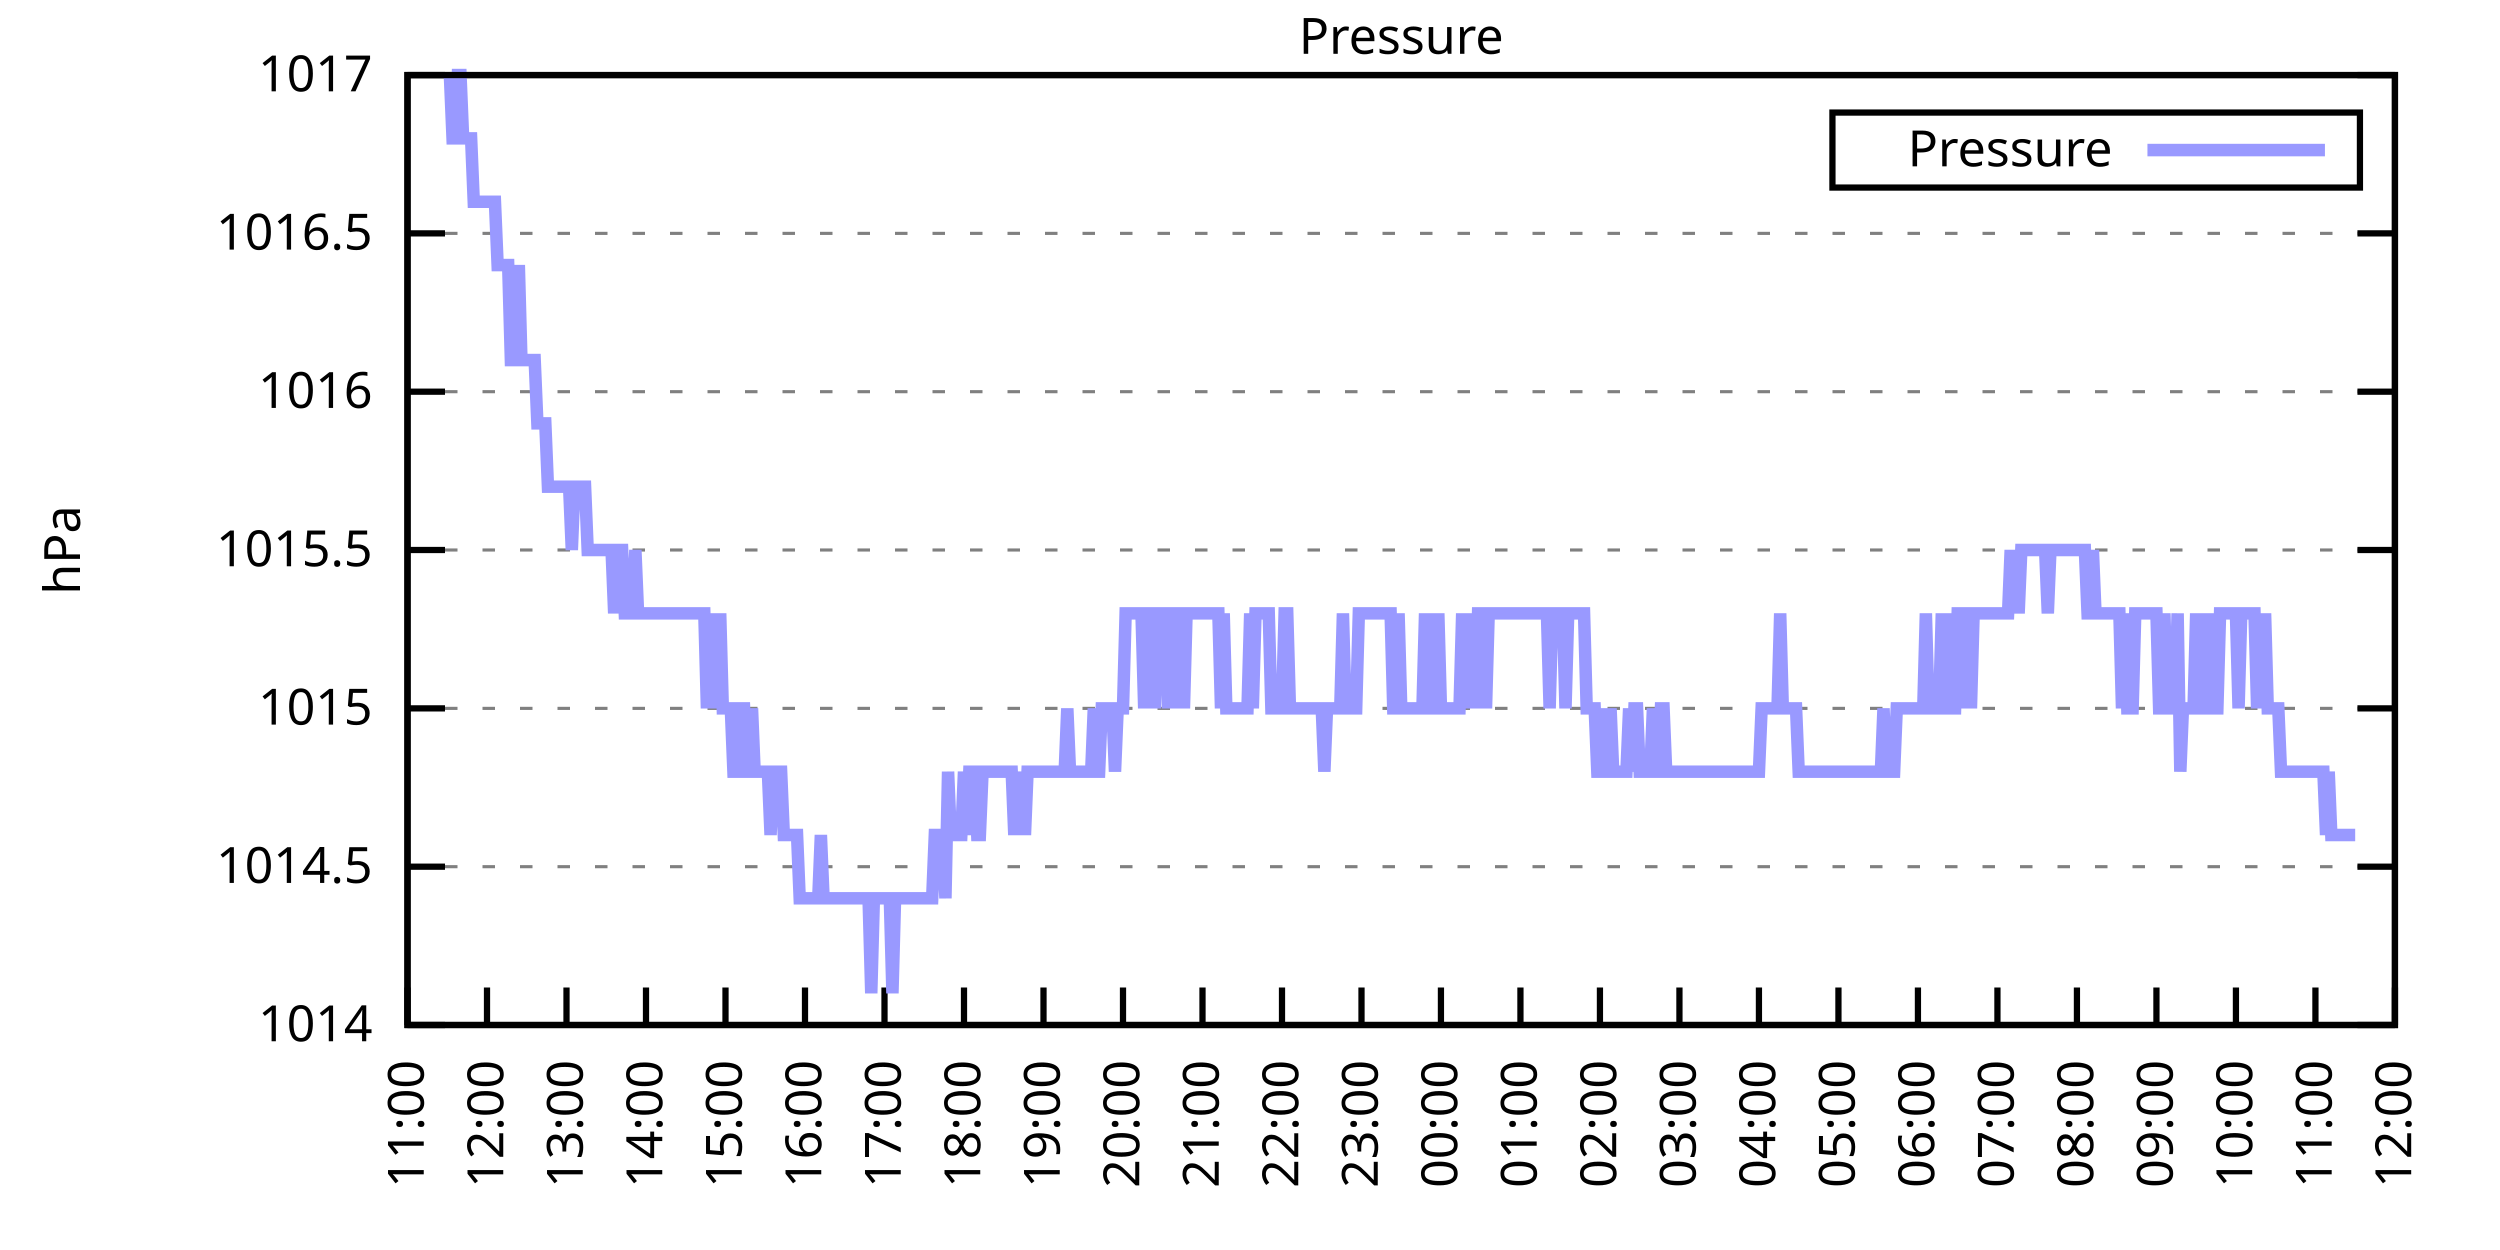
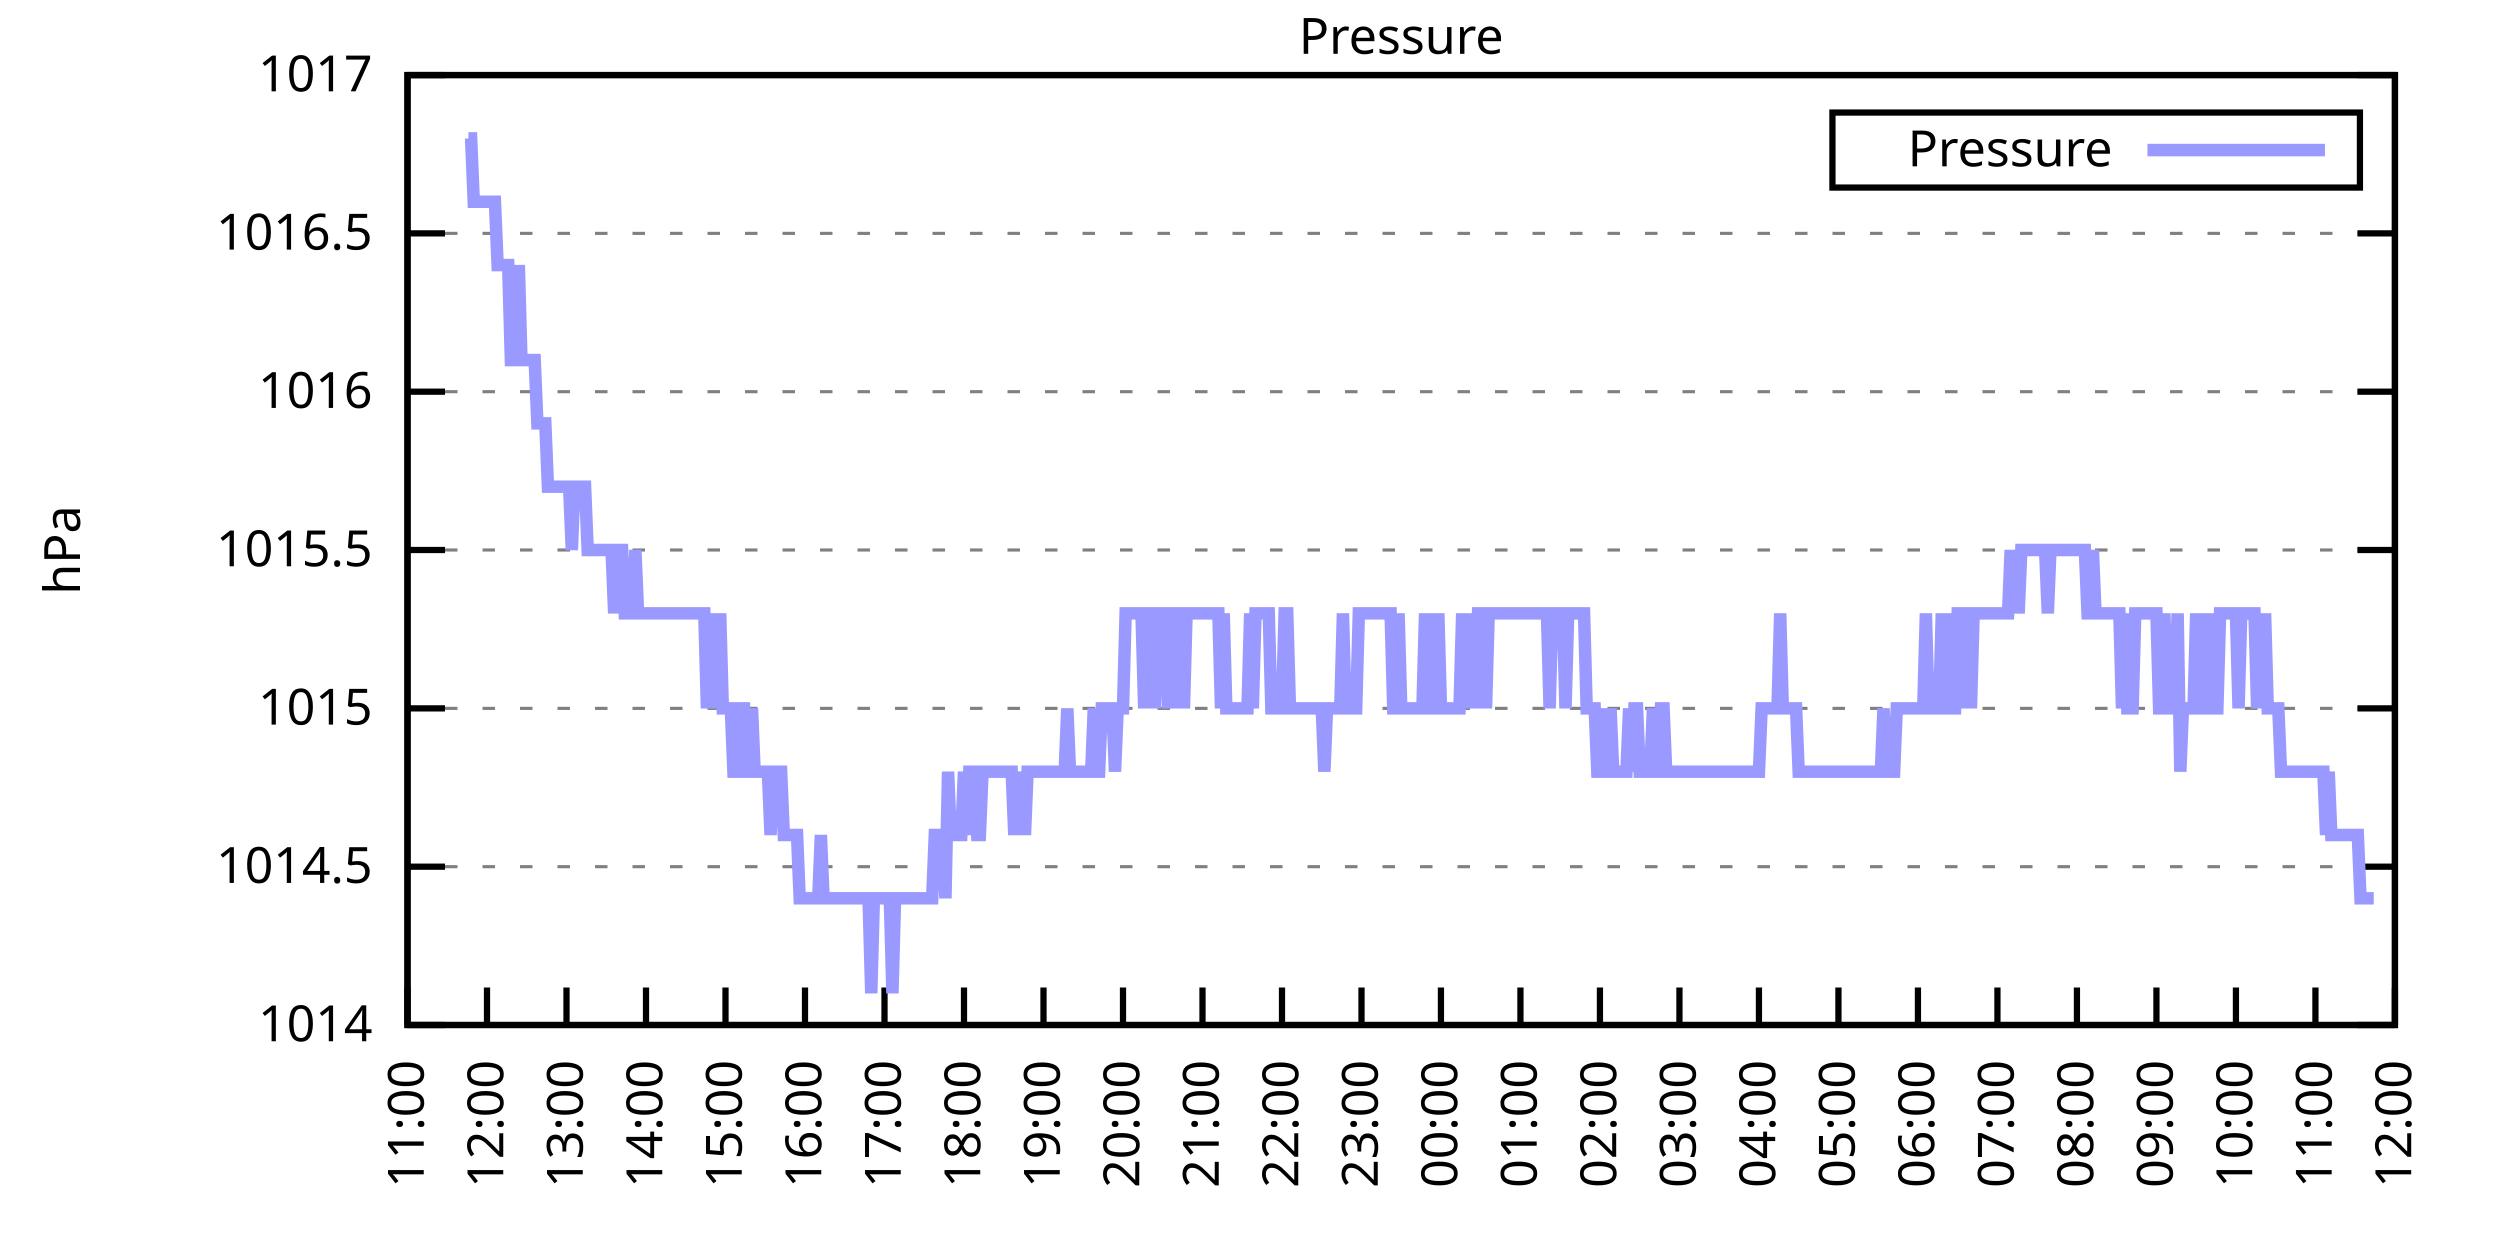
<svg xmlns="http://www.w3.org/2000/svg" xmlns:xlink="http://www.w3.org/1999/xlink" width="400" height="200" viewBox="0 0 400 200">
  <g id="gnuplot_canvas">
    <rect x="0" y="0" width="400" height="200" fill="none" />
    <defs>
      <circle id="gpDot" r="0.5" stroke-width="0.5" stroke="currentColor" />
      <path id="gpPt0" stroke-width="0.333" stroke="currentColor" d="M-1,0 h2 M0,-1 v2" />
      <path id="gpPt1" stroke-width="0.333" stroke="currentColor" d="M-1,-1 L1,1 M1,-1 L-1,1" />
      <path id="gpPt2" stroke-width="0.333" stroke="currentColor" d="M-1,0 L1,0 M0,-1 L0,1 M-1,-1 L1,1 M-1,1 L1,-1" />
      <rect id="gpPt3" stroke-width="0.333" stroke="currentColor" x="-1" y="-1" width="2" height="2" />
      <rect id="gpPt4" stroke-width="0.333" stroke="currentColor" fill="currentColor" x="-1" y="-1" width="2" height="2" />
      <circle id="gpPt5" stroke-width="0.333" stroke="currentColor" cx="0" cy="0" r="1" />
      <use xlink:href="#gpPt5" id="gpPt6" fill="currentColor" stroke="none" />
      <path id="gpPt7" stroke-width="0.333" stroke="currentColor" d="M0,-1.33 L-1.33,0.67 L1.33,0.67 z" />
      <use xlink:href="#gpPt7" id="gpPt8" fill="currentColor" stroke="none" />
      <use xlink:href="#gpPt7" id="gpPt9" stroke="currentColor" transform="rotate(180)" />
      <use xlink:href="#gpPt9" id="gpPt10" fill="currentColor" stroke="none" />
      <use xlink:href="#gpPt3" id="gpPt11" stroke="currentColor" transform="rotate(45)" />
      <use xlink:href="#gpPt11" id="gpPt12" fill="currentColor" stroke="none" />
      <path id="gpPt13" stroke-width="0.333" stroke="currentColor" d="M0,1.330 L1.265,0.411 L0.782,-1.067 L-0.782,-1.076 L-1.265,0.411 z" />
      <use xlink:href="#gpPt13" id="gpPt14" fill="currentColor" stroke="none" />
      <filter id="textbox" filterUnits="objectBoundingBox" x="0" y="0" height="1" width="1">
        <feFlood flood-color="white" flood-opacity="1" result="bgnd" />
        <feComposite in="SourceGraphic" in2="bgnd" operator="atop" />
      </filter>
      <filter id="greybox" filterUnits="objectBoundingBox" x="0" y="0" height="1" width="1">
        <feFlood flood-color="lightgrey" flood-opacity="1" result="grey" />
        <feComposite in="SourceGraphic" in2="grey" operator="atop" />
      </filter>
    </defs>
    <g fill="none" color="white" stroke="currentColor" stroke-width="1.00" stroke-linecap="butt" stroke-linejoin="miter">
</g>
    <g fill="none" color="black" stroke="currentColor" stroke-width="1.00" stroke-linecap="butt" stroke-linejoin="miter">
      <g stroke="none" shape-rendering="crispEdges">
        <polygon fill="rgb(255, 255, 255)" points="65.20,164.00 383.18,164.00 383.18,12.02 65.20,12.02 " />
      </g>
    </g>
    <g fill="none" color="black" stroke="currentColor" stroke-width="1.00" stroke-linecap="butt" stroke-linejoin="miter">
</g>
    <g fill="none" color="black" stroke="black" stroke-width="0.50" stroke-linecap="butt" stroke-linejoin="miter">
</g>
    <g fill="none" color="gray" stroke="currentColor" stroke-width="0.50" stroke-linecap="butt" stroke-linejoin="miter">
      <path stroke="gray" stroke-dasharray="2,4" class="gridline" d="M65.20,164.00 L383.19,164.00  " />
    </g>
    <g fill="none" color="gray" stroke="gray" stroke-width="1.00" stroke-linecap="butt" stroke-linejoin="miter">
</g>
    <g fill="none" color="black" stroke="currentColor" stroke-width="1.00" stroke-linecap="butt" stroke-linejoin="miter">
      <path stroke="black" d="M65.20,164.00 L71.20,164.00 M383.19,164.00 L377.19,164.00  " />
      <g transform="translate(59.60,166.60)" stroke="none" fill="black" font-family="Sans" font-size="8.00" text-anchor="end">
        <text>
          <tspan font-family="Sans"> 1014</tspan>
        </text>
      </g>
    </g>
    <g fill="none" color="black" stroke="currentColor" stroke-width="1.00" stroke-linecap="butt" stroke-linejoin="miter">
</g>
    <g fill="none" color="black" stroke="black" stroke-width="0.50" stroke-linecap="butt" stroke-linejoin="miter">
</g>
    <g fill="none" color="gray" stroke="currentColor" stroke-width="0.50" stroke-linecap="butt" stroke-linejoin="miter">
      <path stroke="gray" stroke-dasharray="2,4" class="gridline" d="M65.20,138.67 L383.19,138.67  " />
    </g>
    <g fill="none" color="gray" stroke="gray" stroke-width="1.00" stroke-linecap="butt" stroke-linejoin="miter">
</g>
    <g fill="none" color="black" stroke="currentColor" stroke-width="1.00" stroke-linecap="butt" stroke-linejoin="miter">
      <path stroke="black" d="M65.20,138.67 L71.20,138.67 M383.19,138.67 L377.19,138.67  " />
      <g transform="translate(59.60,141.27)" stroke="none" fill="black" font-family="Sans" font-size="8.00" text-anchor="end">
        <text>
          <tspan font-family="Sans"> 1014.5</tspan>
        </text>
      </g>
    </g>
    <g fill="none" color="black" stroke="currentColor" stroke-width="1.00" stroke-linecap="butt" stroke-linejoin="miter">
</g>
    <g fill="none" color="black" stroke="black" stroke-width="0.50" stroke-linecap="butt" stroke-linejoin="miter">
</g>
    <g fill="none" color="gray" stroke="currentColor" stroke-width="0.50" stroke-linecap="butt" stroke-linejoin="miter">
      <path stroke="gray" stroke-dasharray="2,4" class="gridline" d="M65.20,113.34 L383.19,113.34  " />
    </g>
    <g fill="none" color="gray" stroke="gray" stroke-width="1.00" stroke-linecap="butt" stroke-linejoin="miter">
</g>
    <g fill="none" color="black" stroke="currentColor" stroke-width="1.00" stroke-linecap="butt" stroke-linejoin="miter">
      <path stroke="black" d="M65.20,113.34 L71.20,113.34 M383.19,113.34 L377.19,113.34  " />
      <g transform="translate(59.60,115.94)" stroke="none" fill="black" font-family="Sans" font-size="8.00" text-anchor="end">
        <text>
          <tspan font-family="Sans"> 1015</tspan>
        </text>
      </g>
    </g>
    <g fill="none" color="black" stroke="currentColor" stroke-width="1.00" stroke-linecap="butt" stroke-linejoin="miter">
</g>
    <g fill="none" color="black" stroke="black" stroke-width="0.50" stroke-linecap="butt" stroke-linejoin="miter">
</g>
    <g fill="none" color="gray" stroke="currentColor" stroke-width="0.50" stroke-linecap="butt" stroke-linejoin="miter">
      <path stroke="gray" stroke-dasharray="2,4" class="gridline" d="M65.20,88.00 L383.19,88.00  " />
    </g>
    <g fill="none" color="gray" stroke="gray" stroke-width="1.00" stroke-linecap="butt" stroke-linejoin="miter">
</g>
    <g fill="none" color="black" stroke="currentColor" stroke-width="1.00" stroke-linecap="butt" stroke-linejoin="miter">
      <path stroke="black" d="M65.20,88.00 L71.20,88.00 M383.19,88.00 L377.19,88.00  " />
      <g transform="translate(59.60,90.60)" stroke="none" fill="black" font-family="Sans" font-size="8.00" text-anchor="end">
        <text>
          <tspan font-family="Sans"> 1015.5</tspan>
        </text>
      </g>
    </g>
    <g fill="none" color="black" stroke="currentColor" stroke-width="1.00" stroke-linecap="butt" stroke-linejoin="miter">
</g>
    <g fill="none" color="black" stroke="black" stroke-width="0.50" stroke-linecap="butt" stroke-linejoin="miter">
</g>
    <g fill="none" color="gray" stroke="currentColor" stroke-width="0.50" stroke-linecap="butt" stroke-linejoin="miter">
      <path stroke="gray" stroke-dasharray="2,4" class="gridline" d="M65.20,62.67 L383.19,62.67  " />
    </g>
    <g fill="none" color="gray" stroke="gray" stroke-width="1.00" stroke-linecap="butt" stroke-linejoin="miter">
</g>
    <g fill="none" color="black" stroke="currentColor" stroke-width="1.00" stroke-linecap="butt" stroke-linejoin="miter">
      <path stroke="black" d="M65.20,62.67 L71.20,62.67 M383.19,62.67 L377.19,62.67  " />
      <g transform="translate(59.60,65.27)" stroke="none" fill="black" font-family="Sans" font-size="8.00" text-anchor="end">
        <text>
          <tspan font-family="Sans"> 1016</tspan>
        </text>
      </g>
    </g>
    <g fill="none" color="black" stroke="currentColor" stroke-width="1.00" stroke-linecap="butt" stroke-linejoin="miter">
</g>
    <g fill="none" color="black" stroke="black" stroke-width="0.50" stroke-linecap="butt" stroke-linejoin="miter">
</g>
    <g fill="none" color="gray" stroke="currentColor" stroke-width="0.50" stroke-linecap="butt" stroke-linejoin="miter">
      <path stroke="gray" stroke-dasharray="2,4" class="gridline" d="M65.20,37.34 L383.19,37.34  " />
    </g>
    <g fill="none" color="gray" stroke="gray" stroke-width="1.00" stroke-linecap="butt" stroke-linejoin="miter">
</g>
    <g fill="none" color="black" stroke="currentColor" stroke-width="1.00" stroke-linecap="butt" stroke-linejoin="miter">
      <path stroke="black" d="M65.20,37.34 L71.20,37.34 M383.19,37.34 L377.19,37.34  " />
      <g transform="translate(59.60,39.94)" stroke="none" fill="black" font-family="Sans" font-size="8.00" text-anchor="end">
        <text>
          <tspan font-family="Sans"> 1016.5</tspan>
        </text>
      </g>
    </g>
    <g fill="none" color="black" stroke="currentColor" stroke-width="1.00" stroke-linecap="butt" stroke-linejoin="miter">
</g>
    <g fill="none" color="black" stroke="black" stroke-width="0.50" stroke-linecap="butt" stroke-linejoin="miter">
</g>
    <g fill="none" color="gray" stroke="currentColor" stroke-width="0.50" stroke-linecap="butt" stroke-linejoin="miter">
      <path stroke="gray" stroke-dasharray="2,4" class="gridline" d="M65.20,12.01 L383.19,12.01  " />
    </g>
    <g fill="none" color="gray" stroke="gray" stroke-width="1.00" stroke-linecap="butt" stroke-linejoin="miter">
</g>
    <g fill="none" color="black" stroke="currentColor" stroke-width="1.00" stroke-linecap="butt" stroke-linejoin="miter">
      <path stroke="black" d="M65.20,12.01 L71.20,12.01 M383.19,12.01 L377.19,12.01  " />
      <g transform="translate(59.60,14.61)" stroke="none" fill="black" font-family="Sans" font-size="8.00" text-anchor="end">
        <text>
          <tspan font-family="Sans"> 1017</tspan>
        </text>
      </g>
    </g>
    <g fill="none" color="black" stroke="currentColor" stroke-width="1.00" stroke-linecap="butt" stroke-linejoin="miter">
      <path stroke="black" d="M65.20,164.00 L65.20,158.00  " />
      <g transform="translate(67.80,169.60) rotate(270.00)" stroke="none" fill="black" font-family="Sans" font-size="8.00" text-anchor="end">
        <text>
          <tspan font-family="Sans">11:00</tspan>
        </text>
      </g>
    </g>
    <g fill="none" color="black" stroke="currentColor" stroke-width="1.00" stroke-linecap="butt" stroke-linejoin="miter">
      <path stroke="black" d="M77.92,164.00 L77.92,158.00  " />
      <g transform="translate(80.52,169.60) rotate(270.00)" stroke="none" fill="black" font-family="Sans" font-size="8.00" text-anchor="end">
        <text>
          <tspan font-family="Sans">12:00</tspan>
        </text>
      </g>
    </g>
    <g fill="none" color="black" stroke="currentColor" stroke-width="1.00" stroke-linecap="butt" stroke-linejoin="miter">
      <path stroke="black" d="M90.64,164.00 L90.64,158.00  " />
      <g transform="translate(93.24,169.60) rotate(270.00)" stroke="none" fill="black" font-family="Sans" font-size="8.00" text-anchor="end">
        <text>
          <tspan font-family="Sans">13:00</tspan>
        </text>
      </g>
    </g>
    <g fill="none" color="black" stroke="currentColor" stroke-width="1.00" stroke-linecap="butt" stroke-linejoin="miter">
      <path stroke="black" d="M103.36,164.00 L103.36,158.00  " />
      <g transform="translate(105.96,169.60) rotate(270.00)" stroke="none" fill="black" font-family="Sans" font-size="8.00" text-anchor="end">
        <text>
          <tspan font-family="Sans">14:00</tspan>
        </text>
      </g>
    </g>
    <g fill="none" color="black" stroke="currentColor" stroke-width="1.00" stroke-linecap="butt" stroke-linejoin="miter">
      <path stroke="black" d="M116.08,164.00 L116.08,158.00  " />
      <g transform="translate(118.68,169.60) rotate(270.00)" stroke="none" fill="black" font-family="Sans" font-size="8.00" text-anchor="end">
        <text>
          <tspan font-family="Sans">15:00</tspan>
        </text>
      </g>
    </g>
    <g fill="none" color="black" stroke="currentColor" stroke-width="1.00" stroke-linecap="butt" stroke-linejoin="miter">
      <path stroke="black" d="M128.80,164.00 L128.80,158.00  " />
      <g transform="translate(131.40,169.60) rotate(270.00)" stroke="none" fill="black" font-family="Sans" font-size="8.00" text-anchor="end">
        <text>
          <tspan font-family="Sans">16:00</tspan>
        </text>
      </g>
    </g>
    <g fill="none" color="black" stroke="currentColor" stroke-width="1.00" stroke-linecap="butt" stroke-linejoin="miter">
      <path stroke="black" d="M141.52,164.00 L141.52,158.00  " />
      <g transform="translate(144.12,169.60) rotate(270.00)" stroke="none" fill="black" font-family="Sans" font-size="8.00" text-anchor="end">
        <text>
          <tspan font-family="Sans">17:00</tspan>
        </text>
      </g>
    </g>
    <g fill="none" color="black" stroke="currentColor" stroke-width="1.00" stroke-linecap="butt" stroke-linejoin="miter">
      <path stroke="black" d="M154.24,164.00 L154.24,158.00  " />
      <g transform="translate(156.84,169.60) rotate(270.00)" stroke="none" fill="black" font-family="Sans" font-size="8.00" text-anchor="end">
        <text>
          <tspan font-family="Sans">18:00</tspan>
        </text>
      </g>
    </g>
    <g fill="none" color="black" stroke="currentColor" stroke-width="1.00" stroke-linecap="butt" stroke-linejoin="miter">
      <path stroke="black" d="M166.96,164.00 L166.96,158.00  " />
      <g transform="translate(169.56,169.60) rotate(270.00)" stroke="none" fill="black" font-family="Sans" font-size="8.00" text-anchor="end">
        <text>
          <tspan font-family="Sans">19:00</tspan>
        </text>
      </g>
    </g>
    <g fill="none" color="black" stroke="currentColor" stroke-width="1.00" stroke-linecap="butt" stroke-linejoin="miter">
      <path stroke="black" d="M179.68,164.00 L179.68,158.00  " />
      <g transform="translate(182.28,169.60) rotate(270.00)" stroke="none" fill="black" font-family="Sans" font-size="8.00" text-anchor="end">
        <text>
          <tspan font-family="Sans">20:00</tspan>
        </text>
      </g>
    </g>
    <g fill="none" color="black" stroke="currentColor" stroke-width="1.00" stroke-linecap="butt" stroke-linejoin="miter">
      <path stroke="black" d="M192.40,164.00 L192.40,158.00  " />
      <g transform="translate(195.00,169.60) rotate(270.00)" stroke="none" fill="black" font-family="Sans" font-size="8.00" text-anchor="end">
        <text>
          <tspan font-family="Sans">21:00</tspan>
        </text>
      </g>
    </g>
    <g fill="none" color="black" stroke="currentColor" stroke-width="1.00" stroke-linecap="butt" stroke-linejoin="miter">
      <path stroke="black" d="M205.12,164.00 L205.12,158.00  " />
      <g transform="translate(207.72,169.60) rotate(270.00)" stroke="none" fill="black" font-family="Sans" font-size="8.00" text-anchor="end">
        <text>
          <tspan font-family="Sans">22:00</tspan>
        </text>
      </g>
    </g>
    <g fill="none" color="black" stroke="currentColor" stroke-width="1.00" stroke-linecap="butt" stroke-linejoin="miter">
      <path stroke="black" d="M217.84,164.00 L217.84,158.00  " />
      <g transform="translate(220.44,169.60) rotate(270.00)" stroke="none" fill="black" font-family="Sans" font-size="8.00" text-anchor="end">
        <text>
          <tspan font-family="Sans">23:00</tspan>
        </text>
      </g>
    </g>
    <g fill="none" color="black" stroke="currentColor" stroke-width="1.00" stroke-linecap="butt" stroke-linejoin="miter">
      <path stroke="black" d="M230.55,164.00 L230.55,158.00  " />
      <g transform="translate(233.15,169.60) rotate(270.00)" stroke="none" fill="black" font-family="Sans" font-size="8.00" text-anchor="end">
        <text>
          <tspan font-family="Sans">00:00</tspan>
        </text>
      </g>
    </g>
    <g fill="none" color="black" stroke="currentColor" stroke-width="1.00" stroke-linecap="butt" stroke-linejoin="miter">
      <path stroke="black" d="M243.27,164.00 L243.27,158.00  " />
      <g transform="translate(245.87,169.60) rotate(270.00)" stroke="none" fill="black" font-family="Sans" font-size="8.00" text-anchor="end">
        <text>
          <tspan font-family="Sans">01:00</tspan>
        </text>
      </g>
    </g>
    <g fill="none" color="black" stroke="currentColor" stroke-width="1.00" stroke-linecap="butt" stroke-linejoin="miter">
      <path stroke="black" d="M255.99,164.00 L255.99,158.00  " />
      <g transform="translate(258.59,169.60) rotate(270.00)" stroke="none" fill="black" font-family="Sans" font-size="8.00" text-anchor="end">
        <text>
          <tspan font-family="Sans">02:00</tspan>
        </text>
      </g>
    </g>
    <g fill="none" color="black" stroke="currentColor" stroke-width="1.00" stroke-linecap="butt" stroke-linejoin="miter">
      <path stroke="black" d="M268.71,164.00 L268.71,158.00  " />
      <g transform="translate(271.31,169.60) rotate(270.00)" stroke="none" fill="black" font-family="Sans" font-size="8.00" text-anchor="end">
        <text>
          <tspan font-family="Sans">03:00</tspan>
        </text>
      </g>
    </g>
    <g fill="none" color="black" stroke="currentColor" stroke-width="1.00" stroke-linecap="butt" stroke-linejoin="miter">
      <path stroke="black" d="M281.43,164.00 L281.43,158.00  " />
      <g transform="translate(284.03,169.60) rotate(270.00)" stroke="none" fill="black" font-family="Sans" font-size="8.00" text-anchor="end">
        <text>
          <tspan font-family="Sans">04:00</tspan>
        </text>
      </g>
    </g>
    <g fill="none" color="black" stroke="currentColor" stroke-width="1.00" stroke-linecap="butt" stroke-linejoin="miter">
      <path stroke="black" d="M294.15,164.00 L294.15,158.00  " />
      <g transform="translate(296.75,169.60) rotate(270.00)" stroke="none" fill="black" font-family="Sans" font-size="8.00" text-anchor="end">
        <text>
          <tspan font-family="Sans">05:00</tspan>
        </text>
      </g>
    </g>
    <g fill="none" color="black" stroke="currentColor" stroke-width="1.00" stroke-linecap="butt" stroke-linejoin="miter">
      <path stroke="black" d="M306.87,164.00 L306.87,158.00  " />
      <g transform="translate(309.47,169.60) rotate(270.00)" stroke="none" fill="black" font-family="Sans" font-size="8.00" text-anchor="end">
        <text>
          <tspan font-family="Sans">06:00</tspan>
        </text>
      </g>
    </g>
    <g fill="none" color="black" stroke="currentColor" stroke-width="1.00" stroke-linecap="butt" stroke-linejoin="miter">
      <path stroke="black" d="M319.59,164.00 L319.59,158.00  " />
      <g transform="translate(322.19,169.60) rotate(270.00)" stroke="none" fill="black" font-family="Sans" font-size="8.00" text-anchor="end">
        <text>
          <tspan font-family="Sans">07:00</tspan>
        </text>
      </g>
    </g>
    <g fill="none" color="black" stroke="currentColor" stroke-width="1.00" stroke-linecap="butt" stroke-linejoin="miter">
      <path stroke="black" d="M332.31,164.00 L332.31,158.00  " />
      <g transform="translate(334.91,169.60) rotate(270.00)" stroke="none" fill="black" font-family="Sans" font-size="8.00" text-anchor="end">
        <text>
          <tspan font-family="Sans">08:00</tspan>
        </text>
      </g>
    </g>
    <g fill="none" color="black" stroke="currentColor" stroke-width="1.00" stroke-linecap="butt" stroke-linejoin="miter">
      <path stroke="black" d="M345.03,164.00 L345.03,158.00  " />
      <g transform="translate(347.63,169.60) rotate(270.00)" stroke="none" fill="black" font-family="Sans" font-size="8.00" text-anchor="end">
        <text>
          <tspan font-family="Sans">09:00</tspan>
        </text>
      </g>
    </g>
    <g fill="none" color="black" stroke="currentColor" stroke-width="1.00" stroke-linecap="butt" stroke-linejoin="miter">
      <path stroke="black" d="M357.75,164.00 L357.75,158.00  " />
      <g transform="translate(360.35,169.60) rotate(270.00)" stroke="none" fill="black" font-family="Sans" font-size="8.00" text-anchor="end">
        <text>
          <tspan font-family="Sans">10:00</tspan>
        </text>
      </g>
    </g>
    <g fill="none" color="black" stroke="currentColor" stroke-width="1.00" stroke-linecap="butt" stroke-linejoin="miter">
      <path stroke="black" d="M370.47,164.00 L370.47,158.00  " />
      <g transform="translate(373.07,169.60) rotate(270.00)" stroke="none" fill="black" font-family="Sans" font-size="8.00" text-anchor="end">
        <text>
          <tspan font-family="Sans">11:00</tspan>
        </text>
      </g>
    </g>
    <g fill="none" color="black" stroke="currentColor" stroke-width="1.00" stroke-linecap="butt" stroke-linejoin="miter">
      <path stroke="black" d="M383.19,164.00 L383.19,158.00  " />
      <g transform="translate(385.79,169.60) rotate(270.00)" stroke="none" fill="black" font-family="Sans" font-size="8.00" text-anchor="end">
        <text>
          <tspan font-family="Sans">12:00</tspan>
        </text>
      </g>
    </g>
    <g fill="none" color="black" stroke="currentColor" stroke-width="1.00" stroke-linecap="butt" stroke-linejoin="miter">
</g>
    <g fill="none" color="black" stroke="currentColor" stroke-width="1.00" stroke-linecap="butt" stroke-linejoin="miter">
      <path stroke="black" d="M65.20,12.01 L65.20,164.00 L383.19,164.00 L383.19,12.01 L65.20,12.01 Z  " />
    </g>
    <g fill="none" color="black" stroke="currentColor" stroke-width="1.00" stroke-linecap="butt" stroke-linejoin="miter">
</g>
    <g fill="none" color="black" stroke="currentColor" stroke-width="1.00" stroke-linecap="butt" stroke-linejoin="miter">
      <path stroke="black" d="M293.19,30.01 L293.19,18.01 L377.59,18.01 L377.59,30.01 L293.19,30.01 Z  " />
    </g>
    <g id="Pressure_plot_1">
      <g fill="none" color="white" stroke="black" stroke-width="2.00" stroke-linecap="butt" stroke-linejoin="miter">
</g>
      <g fill="none" color="black" stroke="currentColor" stroke-width="2.00" stroke-linecap="butt" stroke-linejoin="miter">
        <g transform="translate(337.99,26.61)" stroke="none" fill="black" font-family="Sans" font-size="8.00" text-anchor="end">
          <text>
            <tspan font-family="Sans">Pressure</tspan>
          </text>
        </g>
      </g>
      <g fill="none" color="black" stroke="currentColor" stroke-width="2.00" stroke-linecap="butt" stroke-linejoin="miter">
-         <path stroke="rgb(153, 153, 255)" d="M343.59,24.01 L371.99,24.01 M71.98,12.01 L72.41,22.14 L72.83,22.14 L73.26,12.01 L73.68,12.01 L74.10,22.14   L74.53,22.14 L74.95,22.14 L75.38,22.14 L75.80,32.28 L76.22,32.28 L76.65,32.28 L77.07,32.28 L77.50,32.28   L77.92,32.28 L78.34,32.28 L78.77,32.28 L79.19,32.28 L79.62,42.41 L80.04,42.41 L80.46,42.41 L80.89,42.41   L81.31,42.41 L81.74,57.61 L82.16,57.61 L82.58,57.61 L83.01,42.41 L83.43,57.61 L83.86,57.61 L84.28,57.61   L84.70,57.61 L85.13,57.61 L85.55,57.61 L85.98,67.74 L86.40,67.74 L86.82,67.74 L87.25,67.74 L87.67,77.87   L88.10,77.87 L88.52,77.87 L88.94,77.87 L89.37,77.87 L89.79,77.87 L90.22,77.87 L90.64,77.87 L91.06,77.87   L91.49,88.00 L91.91,77.87 L92.34,77.87 L92.76,77.87 L93.18,77.87 L93.61,77.87 L94.03,88.00 L94.46,88.00   L94.88,88.00 L95.30,88.00 L95.73,88.00 L96.15,88.00 L96.58,88.00 L97.00,88.00 L97.42,88.00 L97.85,88.00   L98.27,98.14 L98.69,88.00 L99.12,88.00 L99.54,88.00 L99.97,98.14 L100.39,98.14 L100.81,98.14 L101.24,98.14   L101.66,88.00 L102.09,98.14 L102.51,98.14 L102.93,98.14 L103.36,98.14 L103.78,98.14 L104.21,98.14 L104.63,98.14   L105.05,98.14 L105.48,98.14 L105.90,98.14 L106.33,98.14 L106.75,98.14 L107.17,98.14 L107.60,98.14 L108.02,98.14   L108.45,98.14 L108.87,98.14 L109.29,98.14 L109.72,98.14 L110.14,98.14 L110.57,98.14 L110.99,98.14 L111.41,98.14   L111.84,98.14 L112.26,98.14 L112.69,98.14 L113.11,113.34 L113.53,98.14 L113.96,113.34 L114.38,98.14 L114.81,113.34   L115.23,98.14 L115.65,113.34 L116.08,113.34 L116.50,113.34 L116.93,113.34 L117.35,123.47 L117.77,123.47 L118.20,123.47   L118.62,113.34 L119.05,113.34 L119.47,123.47 L119.89,123.47 L120.32,113.34 L120.74,123.47 L121.17,123.47 L121.59,123.47   L122.01,123.47 L122.44,123.47 L122.86,123.47 L123.29,133.60 L123.71,123.47 L124.13,123.47 L124.56,123.47 L124.98,123.47   L125.41,133.60 L125.83,133.60 L126.25,133.60 L126.68,133.60 L127.10,133.60 L127.53,133.60 L127.95,143.73 L128.37,143.73   L128.80,143.73 L129.22,143.73 L129.65,143.73 L130.07,143.73 L130.49,143.73 L130.92,143.73 L131.34,133.60 L131.77,143.73   L132.19,143.73 L132.61,143.73 L133.04,143.73 L133.46,143.73 L133.89,143.73 L134.31,143.73 L134.73,143.73 L135.16,143.73   L135.58,143.73 L136.01,143.73 L136.43,143.73 L136.85,143.73 L137.28,143.73 L137.70,143.73 L138.13,143.73 L138.55,143.73   L138.97,143.73 L139.40,158.93 L139.82,143.73 L140.25,143.73 L140.67,143.73 L141.09,143.73 L141.52,143.73 L141.94,143.73   L142.37,143.73 L142.79,158.93 L143.21,143.73 L143.64,143.73 L144.06,143.73 L144.49,143.73 L144.91,143.73 L145.33,143.73   L145.76,143.73 L146.18,143.73 L146.61,143.73 L147.03,143.73 L147.45,143.73 L147.88,143.73 L148.30,143.73 L148.73,143.73   L149.15,143.73 L149.57,133.60 L150.00,133.60 L150.42,133.60 L150.85,133.60 L151.27,143.73 L151.69,123.47 L152.12,133.60   L152.54,133.60 L152.97,133.60 L153.39,133.60 L153.81,133.60 L154.24,123.47 L154.66,133.60 L155.09,123.47 L155.51,123.47   L155.93,123.47 L156.36,133.60 L156.78,133.60 L157.21,123.47 L157.63,123.47 L158.05,123.47 L158.48,123.47 L158.90,123.47   L159.33,123.47 L159.75,123.47 L160.17,123.47 L160.60,123.47 L161.02,123.47 L161.44,123.47 L161.87,123.47 L162.29,133.60   L162.72,123.47 L163.14,133.60 L163.56,123.47 L163.99,133.60 L164.41,123.47 L164.84,123.47 L165.26,123.47 L165.68,123.47   L166.11,123.47 L166.53,123.47 L166.96,123.47 L167.38,123.47 L167.80,123.47 L168.23,123.47 L168.65,123.47 L169.08,123.47   L169.50,123.47 L169.92,123.47 L170.35,123.47 L170.77,113.34 L171.20,123.47 L171.62,123.47 L172.04,123.47 L172.47,123.47   L172.89,123.47 L173.32,123.47 L173.74,123.47 L174.16,123.47 L174.59,123.47 L175.01,113.34 L175.44,123.47 L175.86,123.47   L176.28,113.34 L176.71,113.34 L177.13,113.34 L177.56,113.34 L177.98,113.34 L178.40,123.47 L178.83,113.34 L179.25,113.34   L179.68,113.34 L180.10,98.14 L180.52,98.14 L180.95,98.14 L181.37,98.14 L181.80,98.14 L182.22,98.14 L182.64,98.14   L183.07,113.34 L183.49,98.14 L183.92,98.14 L184.34,98.14 L184.76,113.34 L185.19,98.14 L185.61,98.14 L186.04,98.14   L186.46,98.14 L186.88,113.34 L187.31,98.14 L187.73,98.14 L188.16,98.14 L188.58,113.34 L189.00,98.14 L189.43,113.34   L189.85,98.14 L190.28,98.14 L190.70,98.14 L191.12,98.14 L191.55,98.14 L191.97,98.14 L192.40,98.14 L192.82,98.14   L193.24,98.14 L193.67,98.14 L194.09,98.14 L194.52,98.14 L194.94,98.14 L195.36,113.34 L195.79,98.14 L196.21,113.34   L196.64,113.34 L197.06,113.34 L197.48,113.34 L197.91,113.34 L198.33,113.34 L198.76,113.34 L199.18,113.34 L199.60,113.34   L200.03,98.14 L200.45,113.34 L200.88,98.14 L201.30,98.14 L201.72,98.14 L202.15,98.14 L202.57,98.14 L203.00,98.14   L203.42,113.34 L203.84,113.34 L204.27,113.34 L204.69,113.34 L205.12,113.34 L205.54,98.14 L205.96,98.14 L206.39,113.34   L206.81,113.34 L207.24,113.34 L207.66,113.34 L208.08,113.34 L208.51,113.34 L208.93,113.34 L209.36,113.34 L209.78,113.34   L210.20,113.34 L210.63,113.34 L211.05,113.34 L211.48,113.34 L211.90,123.47 L212.32,113.34 L212.75,113.34 L213.17,113.34   L213.60,113.34 L214.02,113.34 L214.44,113.34 L214.87,98.14 L215.29,113.34 L215.72,113.34 L216.14,113.34 L216.56,113.34   L216.99,113.34 L217.41,98.14 L217.84,98.14 L218.26,98.14 L218.68,98.14 L219.11,98.14 L219.53,98.14 L219.96,98.14   L220.38,98.14 L220.80,98.14 L221.23,98.14 L221.65,98.14 L222.08,98.14 L222.50,98.14 L222.92,113.34 L223.35,113.34   L223.77,98.14 L224.20,113.34 L224.62,113.34 L225.04,113.34 L225.47,113.34 L225.89,113.34 L226.31,113.34 L226.74,113.34   L227.16,113.34 L227.59,113.34 L228.01,98.14 L228.43,113.34 L228.86,98.14 L229.28,113.34 L229.71,113.34 L230.13,98.14   L230.55,113.34 L230.98,113.34 L231.40,113.34 L231.83,113.34 L232.25,113.34 L232.67,113.34 L233.10,113.34 L233.52,113.34   L233.95,98.14 L234.37,113.34 L234.79,98.14 L235.22,113.34 L235.64,98.14 L236.07,113.34 L236.49,98.14 L236.91,98.14   L237.34,98.14 L237.76,113.34 L238.19,98.14 L238.61,98.14 L239.03,98.14 L239.46,98.14 L239.88,98.14 L240.31,98.14   L240.73,98.14 L241.15,98.14 L241.58,98.14 L242.00,98.14 L242.43,98.14 L242.85,98.14 L243.27,98.14 L243.70,98.14   L244.12,98.14 L244.55,98.14 L244.97,98.14 L245.39,98.14 L245.82,98.14 L246.24,98.14 L246.67,98.14 L247.09,98.14   L247.51,98.14 L247.94,113.34 L248.36,98.14 L248.79,98.14 L249.21,98.14 L249.63,98.14 L250.06,98.14 L250.48,113.34   L250.91,98.14 L251.33,98.14 L251.75,98.14 L252.18,98.14 L252.60,98.14 L253.03,98.14 L253.45,98.14 L253.87,113.34   L254.30,113.34 L254.72,113.34 L255.15,113.34 L255.57,123.47 L255.99,123.47 L256.42,113.34 L256.84,123.47 L257.27,123.47   L257.69,113.34 L258.11,123.47 L258.54,123.47 L258.96,123.47 L259.39,123.47 L259.81,123.47 L260.23,123.47 L260.66,113.34   L261.08,123.47 L261.51,113.34 L261.93,113.34 L262.35,123.47 L262.78,123.47 L263.20,123.47 L263.63,123.47 L264.05,123.47   L264.47,113.34 L264.90,123.47 L265.32,123.47 L265.75,113.34 L266.17,113.34 L266.59,123.47 L267.02,123.47 L267.44,123.47   L267.87,123.47 L268.29,123.47 L268.71,123.47 L269.14,123.47 L269.56,123.47 L269.99,123.47 L270.41,123.47 L270.83,123.47   L271.26,123.47 L271.68,123.47 L272.11,123.47 L272.53,123.47 L272.95,123.47 L273.38,123.47 L273.80,123.47 L274.23,123.47   L274.65,123.47 L275.07,123.47 L275.50,123.47 L275.92,123.47 L276.35,123.47 L276.77,123.47 L277.19,123.47 L277.62,123.47   L278.04,123.47 L278.47,123.47 L278.89,123.47 L279.31,123.47 L279.74,123.47 L280.16,123.47 L280.59,123.47 L281.01,123.47   L281.43,123.47 L281.86,113.34 L282.28,113.34 L282.71,113.34 L283.13,113.34 L283.55,113.34 L283.98,113.34 L284.40,113.34   L284.83,98.14 L285.25,113.34 L285.67,113.34 L286.10,113.34 L286.52,113.34 L286.95,113.34 L287.37,113.34 L287.79,123.47   L288.22,123.47 L288.64,123.47 L289.06,123.47 L289.49,123.47 L289.91,123.47 L290.34,123.47 L290.76,123.47 L291.18,123.47   L291.61,123.47 L292.03,123.47 L292.46,123.47 L292.88,123.47 L293.30,123.47 L293.73,123.47 L294.15,123.47 L294.58,123.47   L295.00,123.47 L295.42,123.47 L295.85,123.47 L296.27,123.47 L296.70,123.47 L297.12,123.47 L297.54,123.47 L297.97,123.47   L298.39,123.47 L298.82,123.47 L299.24,123.47 L299.66,123.47 L300.09,123.47 L300.51,123.47 L300.94,123.47 L301.36,113.34   L301.78,123.47 L302.21,123.47 L302.63,123.47 L303.06,123.47 L303.48,113.34 L303.90,113.34 L304.33,113.34 L304.75,113.34   L305.18,113.34 L305.60,113.34 L306.02,113.34 L306.45,113.34 L306.87,113.34 L307.30,113.34 L307.72,113.34 L308.14,98.14   L308.57,113.34 L308.99,113.34 L309.42,113.34 L309.84,113.34 L310.26,113.34 L310.69,98.14 L311.11,113.34 L311.54,98.14   L311.96,113.34 L312.38,113.34 L312.81,113.34 L313.23,98.14 L313.66,98.14 L314.08,98.14 L314.50,113.34 L314.93,98.14   L315.35,113.34 L315.78,98.14 L316.20,98.14 L316.62,98.14 L317.05,98.14 L317.47,98.14 L317.90,98.14 L318.32,98.14   L318.74,98.14 L319.17,98.14 L319.59,98.14 L320.02,98.14 L320.44,98.14 L320.86,98.14 L321.29,98.14 L321.71,88.00   L322.14,98.14 L322.56,88.00 L322.98,98.14 L323.41,88.00 L323.83,88.00 L324.26,88.00 L324.68,88.00 L325.10,88.00   L325.53,88.00 L325.95,88.00 L326.38,88.00 L326.80,88.00 L327.22,88.00 L327.65,98.14 L328.07,88.00 L328.50,88.00   L328.92,88.00 L329.34,88.00 L329.77,88.00 L330.19,88.00 L330.62,88.00 L331.04,88.00 L331.46,88.00 L331.89,88.00   L332.31,88.00 L332.74,88.00 L333.16,88.00 L333.58,88.00 L334.01,98.14 L334.43,98.14 L334.86,88.00 L335.28,98.14   L335.70,98.14 L336.13,98.14 L336.55,98.14 L336.98,98.14 L337.40,98.14 L337.82,98.14 L338.25,98.14 L338.67,98.14   L339.10,98.14 L339.52,113.34 L339.94,98.14 L340.37,113.34 L340.79,113.34 L341.22,113.34 L341.64,98.14 L342.06,98.14   L342.49,98.14 L342.91,98.14 L343.34,98.14 L343.76,98.14 L344.18,98.14 L344.61,98.14 L345.03,98.14 L345.46,113.34   L345.88,113.34 L346.30,98.14 L346.73,113.34 L347.15,113.34 L347.58,113.34 L348.00,113.34 L348.42,98.14 L348.85,123.47   L349.27,113.34 L349.70,113.34 L350.12,113.34 L350.54,113.34 L350.97,113.34 L351.39,98.14 L351.81,113.34 L352.24,113.34   L352.66,98.14 L353.09,113.34 L353.51,113.34 L353.93,98.14 L354.36,113.34 L354.78,113.34 L355.21,98.14 L355.63,98.14   L356.05,98.14 L356.48,98.14 L356.90,98.14 L357.33,98.14 L357.75,98.14 L358.17,113.34 L358.60,98.14 L359.02,98.14   L359.45,98.14 L359.87,98.14 L360.29,98.14 L360.72,98.14 L361.14,113.34 L361.57,98.14 L361.99,113.34 L362.41,98.14   L362.84,113.34 L363.26,113.34 L363.69,113.34 L364.11,113.34 L364.53,113.34 L364.96,123.47 L365.38,123.47 L365.81,123.47   L366.23,123.47 L366.65,123.47 L367.08,123.47 L367.50,123.47 L367.93,123.47 L368.35,123.47 L368.77,123.47 L369.20,123.47   L369.62,123.47 L370.05,123.47 L370.47,123.47 L370.89,123.47 L371.32,123.47 L371.74,123.47 L372.17,133.60 L372.59,123.47   L373.01,133.60 L373.44,133.60 L373.86,133.60 L374.29,133.60 L374.71,133.60 L375.13,133.60 L375.56,133.60 L375.98,133.60   L376.41,133.60 L376.83,133.60  " />
+         <path stroke="rgb(153, 153, 255)" d="M343.59,24.01 L371.99,24.01 M74.95,22.14 L75.38,22.14 L75.80,32.28 L76.22,32.28 L76.65,32.28 L77.07,32.28   L77.50,32.28 L77.92,32.28 L78.34,32.28 L78.77,32.28 L79.19,32.28 L79.62,42.41 L80.04,42.41 L80.46,42.41   L80.89,42.41 L81.31,42.41 L81.74,57.61 L82.16,57.61 L82.58,57.61 L83.01,42.41 L83.43,57.61 L83.86,57.61   L84.28,57.61 L84.70,57.61 L85.13,57.61 L85.55,57.61 L85.98,67.74 L86.40,67.74 L86.82,67.74 L87.25,67.74   L87.67,77.87 L88.10,77.87 L88.52,77.87 L88.94,77.87 L89.37,77.87 L89.79,77.87 L90.22,77.87 L90.64,77.87   L91.06,77.87 L91.49,88.00 L91.91,77.87 L92.34,77.87 L92.76,77.87 L93.18,77.87 L93.61,77.87 L94.03,88.00   L94.46,88.00 L94.88,88.00 L95.30,88.00 L95.73,88.00 L96.15,88.00 L96.58,88.00 L97.00,88.00 L97.42,88.00   L97.85,88.00 L98.27,98.14 L98.69,88.00 L99.12,88.00 L99.54,88.00 L99.97,98.14 L100.39,98.14 L100.81,98.14   L101.24,98.14 L101.66,88.00 L102.09,98.14 L102.51,98.14 L102.93,98.14 L103.36,98.14 L103.78,98.14 L104.21,98.14   L104.63,98.14 L105.05,98.14 L105.48,98.14 L105.90,98.14 L106.33,98.14 L106.75,98.14 L107.17,98.14 L107.60,98.14   L108.02,98.14 L108.45,98.14 L108.87,98.14 L109.29,98.14 L109.72,98.14 L110.14,98.14 L110.57,98.14 L110.99,98.14   L111.41,98.14 L111.84,98.14 L112.26,98.14 L112.69,98.14 L113.11,113.34 L113.53,98.14 L113.96,113.34 L114.38,98.14   L114.81,113.34 L115.23,98.14 L115.65,113.34 L116.08,113.34 L116.50,113.34 L116.93,113.34 L117.35,123.47 L117.77,123.47   L118.20,123.47 L118.62,113.34 L119.05,113.34 L119.47,123.47 L119.89,123.47 L120.32,113.34 L120.74,123.47 L121.17,123.47   L121.59,123.47 L122.01,123.47 L122.44,123.47 L122.86,123.47 L123.29,133.60 L123.71,123.47 L124.13,123.47 L124.56,123.47   L124.98,123.47 L125.41,133.60 L125.83,133.60 L126.25,133.60 L126.68,133.60 L127.10,133.60 L127.53,133.60 L127.95,143.73   L128.37,143.73 L128.80,143.73 L129.22,143.73 L129.65,143.73 L130.07,143.73 L130.49,143.73 L130.92,143.73 L131.34,133.60   L131.77,143.73 L132.19,143.73 L132.61,143.73 L133.04,143.73 L133.46,143.73 L133.89,143.73 L134.31,143.73 L134.73,143.73   L135.16,143.73 L135.58,143.73 L136.01,143.73 L136.43,143.73 L136.85,143.73 L137.28,143.73 L137.70,143.73 L138.13,143.73   L138.55,143.73 L138.97,143.73 L139.40,158.93 L139.82,143.73 L140.25,143.73 L140.67,143.73 L141.09,143.73 L141.52,143.73   L141.94,143.73 L142.37,143.73 L142.79,158.93 L143.21,143.73 L143.64,143.73 L144.06,143.73 L144.49,143.73 L144.91,143.73   L145.33,143.73 L145.76,143.73 L146.18,143.73 L146.61,143.73 L147.03,143.73 L147.45,143.73 L147.88,143.73 L148.30,143.73   L148.73,143.73 L149.15,143.73 L149.57,133.60 L150.00,133.60 L150.42,133.60 L150.85,133.60 L151.27,143.73 L151.69,123.47   L152.12,133.60 L152.54,133.60 L152.97,133.60 L153.39,133.60 L153.81,133.60 L154.24,123.47 L154.66,133.60 L155.09,123.47   L155.51,123.47 L155.93,123.47 L156.36,133.60 L156.78,133.60 L157.21,123.47 L157.63,123.47 L158.05,123.47 L158.48,123.47   L158.90,123.47 L159.33,123.47 L159.75,123.47 L160.17,123.47 L160.60,123.47 L161.02,123.47 L161.44,123.47 L161.87,123.47   L162.29,133.60 L162.72,123.47 L163.14,133.60 L163.56,123.47 L163.99,133.60 L164.41,123.47 L164.84,123.47 L165.26,123.47   L165.68,123.47 L166.11,123.47 L166.53,123.47 L166.96,123.47 L167.38,123.47 L167.80,123.47 L168.23,123.47 L168.65,123.47   L169.08,123.47 L169.50,123.47 L169.92,123.47 L170.35,123.47 L170.77,113.34 L171.20,123.47 L171.62,123.47 L172.04,123.47   L172.47,123.47 L172.89,123.47 L173.32,123.47 L173.74,123.47 L174.16,123.47 L174.59,123.47 L175.01,113.34 L175.44,123.47   L175.86,123.47 L176.28,113.34 L176.71,113.34 L177.13,113.34 L177.56,113.34 L177.98,113.34 L178.40,123.47 L178.83,113.34   L179.25,113.34 L179.68,113.34 L180.10,98.14 L180.52,98.14 L180.95,98.14 L181.37,98.14 L181.80,98.14 L182.22,98.14   L182.64,98.14 L183.07,113.34 L183.49,98.14 L183.92,98.14 L184.34,98.14 L184.76,113.34 L185.19,98.14 L185.61,98.14   L186.04,98.14 L186.46,98.14 L186.88,113.34 L187.31,98.14 L187.73,98.14 L188.16,98.14 L188.58,113.34 L189.00,98.14   L189.43,113.34 L189.85,98.14 L190.28,98.14 L190.70,98.14 L191.12,98.14 L191.55,98.14 L191.97,98.14 L192.40,98.14   L192.82,98.14 L193.24,98.14 L193.67,98.14 L194.09,98.14 L194.52,98.14 L194.94,98.14 L195.36,113.34 L195.79,98.14   L196.21,113.34 L196.64,113.34 L197.06,113.34 L197.48,113.34 L197.91,113.34 L198.33,113.34 L198.76,113.34 L199.18,113.34   L199.60,113.34 L200.03,98.14 L200.45,113.34 L200.88,98.14 L201.30,98.14 L201.72,98.14 L202.15,98.14 L202.57,98.14   L203.00,98.14 L203.42,113.34 L203.84,113.34 L204.27,113.34 L204.69,113.34 L205.12,113.34 L205.54,98.14 L205.96,98.14   L206.39,113.34 L206.81,113.34 L207.24,113.34 L207.66,113.34 L208.08,113.34 L208.51,113.34 L208.93,113.34 L209.36,113.34   L209.78,113.34 L210.20,113.34 L210.63,113.34 L211.05,113.34 L211.48,113.34 L211.90,123.47 L212.32,113.34 L212.75,113.34   L213.17,113.34 L213.60,113.34 L214.02,113.34 L214.44,113.34 L214.87,98.14 L215.29,113.34 L215.72,113.34 L216.14,113.34   L216.56,113.34 L216.99,113.34 L217.41,98.14 L217.84,98.14 L218.26,98.14 L218.68,98.14 L219.11,98.14 L219.53,98.14   L219.96,98.14 L220.38,98.14 L220.80,98.14 L221.23,98.14 L221.65,98.14 L222.08,98.14 L222.50,98.14 L222.92,113.34   L223.35,113.34 L223.77,98.14 L224.20,113.34 L224.62,113.34 L225.04,113.34 L225.47,113.34 L225.89,113.34 L226.31,113.34   L226.74,113.34 L227.16,113.34 L227.59,113.34 L228.01,98.14 L228.43,113.34 L228.86,98.14 L229.28,113.34 L229.71,113.34   L230.13,98.14 L230.55,113.34 L230.98,113.34 L231.40,113.34 L231.83,113.34 L232.25,113.34 L232.67,113.34 L233.10,113.34   L233.52,113.34 L233.95,98.14 L234.37,113.34 L234.79,98.14 L235.22,113.34 L235.64,98.14 L236.07,113.34 L236.49,98.14   L236.91,98.14 L237.34,98.14 L237.76,113.34 L238.19,98.14 L238.61,98.14 L239.03,98.14 L239.46,98.14 L239.88,98.14   L240.31,98.14 L240.73,98.14 L241.15,98.14 L241.58,98.14 L242.00,98.14 L242.43,98.14 L242.85,98.14 L243.27,98.14   L243.70,98.14 L244.12,98.14 L244.55,98.14 L244.97,98.14 L245.39,98.14 L245.82,98.14 L246.24,98.14 L246.67,98.14   L247.09,98.14 L247.51,98.14 L247.94,113.34 L248.36,98.14 L248.79,98.14 L249.21,98.14 L249.63,98.14 L250.06,98.14   L250.48,113.34 L250.91,98.14 L251.33,98.14 L251.75,98.14 L252.18,98.14 L252.60,98.14 L253.03,98.14 L253.45,98.14   L253.87,113.34 L254.30,113.34 L254.72,113.34 L255.15,113.34 L255.57,123.47 L255.99,123.47 L256.42,113.34 L256.84,123.47   L257.27,123.47 L257.69,113.34 L258.11,123.47 L258.54,123.47 L258.96,123.47 L259.39,123.47 L259.81,123.47 L260.23,123.47   L260.66,113.34 L261.08,123.47 L261.51,113.34 L261.93,113.34 L262.35,123.47 L262.78,123.47 L263.20,123.47 L263.63,123.47   L264.05,123.47 L264.47,113.34 L264.90,123.47 L265.32,123.47 L265.75,113.34 L266.17,113.34 L266.59,123.47 L267.02,123.47   L267.44,123.47 L267.87,123.47 L268.29,123.47 L268.71,123.47 L269.14,123.47 L269.56,123.47 L269.99,123.47 L270.41,123.47   L270.83,123.47 L271.26,123.47 L271.68,123.47 L272.11,123.47 L272.53,123.47 L272.95,123.47 L273.38,123.47 L273.80,123.47   L274.23,123.47 L274.65,123.47 L275.07,123.47 L275.50,123.47 L275.92,123.47 L276.35,123.47 L276.77,123.47 L277.19,123.47   L277.62,123.47 L278.04,123.47 L278.47,123.47 L278.89,123.47 L279.31,123.47 L279.74,123.47 L280.16,123.47 L280.59,123.47   L281.01,123.47 L281.43,123.47 L281.86,113.34 L282.28,113.34 L282.71,113.34 L283.13,113.34 L283.55,113.34 L283.98,113.34   L284.40,113.34 L284.83,98.14 L285.25,113.34 L285.67,113.34 L286.10,113.34 L286.52,113.34 L286.95,113.34 L287.37,113.34   L287.79,123.47 L288.22,123.47 L288.64,123.47 L289.06,123.47 L289.49,123.47 L289.91,123.47 L290.34,123.47 L290.76,123.47   L291.18,123.47 L291.61,123.47 L292.03,123.47 L292.46,123.47 L292.88,123.47 L293.30,123.47 L293.73,123.47 L294.15,123.47   L294.58,123.47 L295.00,123.47 L295.42,123.47 L295.85,123.47 L296.27,123.47 L296.70,123.47 L297.12,123.47 L297.54,123.47   L297.97,123.47 L298.39,123.47 L298.82,123.47 L299.24,123.47 L299.66,123.47 L300.09,123.47 L300.51,123.47 L300.94,123.47   L301.36,113.34 L301.78,123.47 L302.21,123.47 L302.63,123.47 L303.06,123.47 L303.48,113.34 L303.90,113.34 L304.33,113.34   L304.75,113.34 L305.18,113.34 L305.60,113.34 L306.02,113.34 L306.45,113.34 L306.87,113.34 L307.30,113.34 L307.72,113.34   L308.14,98.14 L308.57,113.34 L308.99,113.34 L309.42,113.34 L309.84,113.34 L310.26,113.34 L310.69,98.14 L311.11,113.34   L311.54,98.14 L311.96,113.34 L312.38,113.34 L312.81,113.34 L313.23,98.14 L313.66,98.14 L314.08,98.14 L314.50,113.34   L314.93,98.14 L315.35,113.34 L315.78,98.14 L316.20,98.14 L316.62,98.14 L317.05,98.14 L317.47,98.14 L317.90,98.14   L318.32,98.14 L318.74,98.14 L319.17,98.14 L319.59,98.14 L320.02,98.14 L320.44,98.14 L320.86,98.14 L321.29,98.14   L321.71,88.00 L322.14,98.14 L322.56,88.00 L322.98,98.14 L323.41,88.00 L323.83,88.00 L324.26,88.00 L324.68,88.00   L325.10,88.00 L325.53,88.00 L325.95,88.00 L326.38,88.00 L326.80,88.00 L327.22,88.00 L327.65,98.14 L328.07,88.00   L328.50,88.00 L328.92,88.00 L329.34,88.00 L329.77,88.00 L330.19,88.00 L330.62,88.00 L331.04,88.00 L331.46,88.00   L331.89,88.00 L332.31,88.00 L332.74,88.00 L333.16,88.00 L333.58,88.00 L334.01,98.14 L334.43,98.14 L334.86,88.00   L335.28,98.14 L335.70,98.14 L336.13,98.14 L336.55,98.14 L336.98,98.14 L337.40,98.14 L337.82,98.14 L338.25,98.14   L338.67,98.14 L339.10,98.14 L339.52,113.34 L339.94,98.14 L340.37,113.34 L340.79,113.34 L341.22,113.34 L341.64,98.14   L342.06,98.14 L342.49,98.14 L342.91,98.14 L343.34,98.14 L343.76,98.14 L344.18,98.14 L344.61,98.14 L345.03,98.14   L345.46,113.34 L345.88,113.34 L346.30,98.14 L346.73,113.34 L347.15,113.34 L347.58,113.34 L348.00,113.34 L348.42,98.14   L348.85,123.47 L349.27,113.34 L349.70,113.34 L350.12,113.34 L350.54,113.34 L350.97,113.34 L351.39,98.14 L351.81,113.34   L352.24,113.34 L352.66,98.14 L353.09,113.34 L353.51,113.34 L353.93,98.14 L354.36,113.34 L354.78,113.34 L355.21,98.14   L355.63,98.14 L356.05,98.14 L356.48,98.14 L356.90,98.14 L357.33,98.14 L357.75,98.14 L358.17,113.34 L358.60,98.14   L359.02,98.14 L359.45,98.14 L359.87,98.14 L360.29,98.14 L360.72,98.14 L361.14,113.34 L361.57,98.14 L361.99,113.34   L362.41,98.14 L362.84,113.34 L363.26,113.34 L363.69,113.34 L364.11,113.34 L364.53,113.34 L364.96,123.47 L365.38,123.47   L365.81,123.47 L366.23,123.47 L366.65,123.47 L367.08,123.47 L367.50,123.47 L367.93,123.47 L368.35,123.47 L368.77,123.47   L369.20,123.47 L369.62,123.47 L370.05,123.47 L370.47,123.47 L370.89,123.47 L371.32,123.47 L371.74,123.47 L372.17,133.60   L372.59,123.47 L373.01,133.60 L373.44,133.60 L373.86,133.60 L374.29,133.60 L374.71,133.60 L375.13,133.60 L375.56,133.60   L375.98,133.60 L376.41,133.60 L376.83,133.60 L377.25,133.60 L377.68,143.73 L378.10,143.73 L378.53,143.73 L378.95,143.73   L379.37,143.73 L379.80,143.73  " />
      </g>
    </g>
    <g fill="none" color="black" stroke="currentColor" stroke-width="2.00" stroke-linecap="butt" stroke-linejoin="miter">
</g>
    <g fill="none" color="black" stroke="black" stroke-width="1.00" stroke-linecap="butt" stroke-linejoin="miter">
</g>
    <g fill="none" color="black" stroke="currentColor" stroke-width="1.00" stroke-linecap="butt" stroke-linejoin="miter">
      <path stroke="black" d="M65.20,12.01 L65.20,164.00 L383.19,164.00 L383.19,12.01 L65.20,12.01 Z  " />
      <g transform="translate(12.80,88.01) rotate(270.00)" stroke="none" fill="black" font-family="Sans" font-size="8.00" text-anchor="middle">
        <text>
          <tspan font-family="Sans">hPa</tspan>
        </text>
      </g>
    </g>
    <g fill="none" color="black" stroke="currentColor" stroke-width="1.00" stroke-linecap="butt" stroke-linejoin="miter">
</g>
    <g fill="none" color="black" stroke="currentColor" stroke-width="1.00" stroke-linecap="butt" stroke-linejoin="miter">
      <g transform="translate(224.19,8.61)" stroke="none" fill="black" font-family="Sans" font-size="8.00" text-anchor="middle">
        <text>
          <tspan font-family="Sans">Pressure</tspan>
        </text>
      </g>
    </g>
    <g fill="none" color="black" stroke="currentColor" stroke-width="1.00" stroke-linecap="butt" stroke-linejoin="miter">
</g>
  </g>
</svg>
